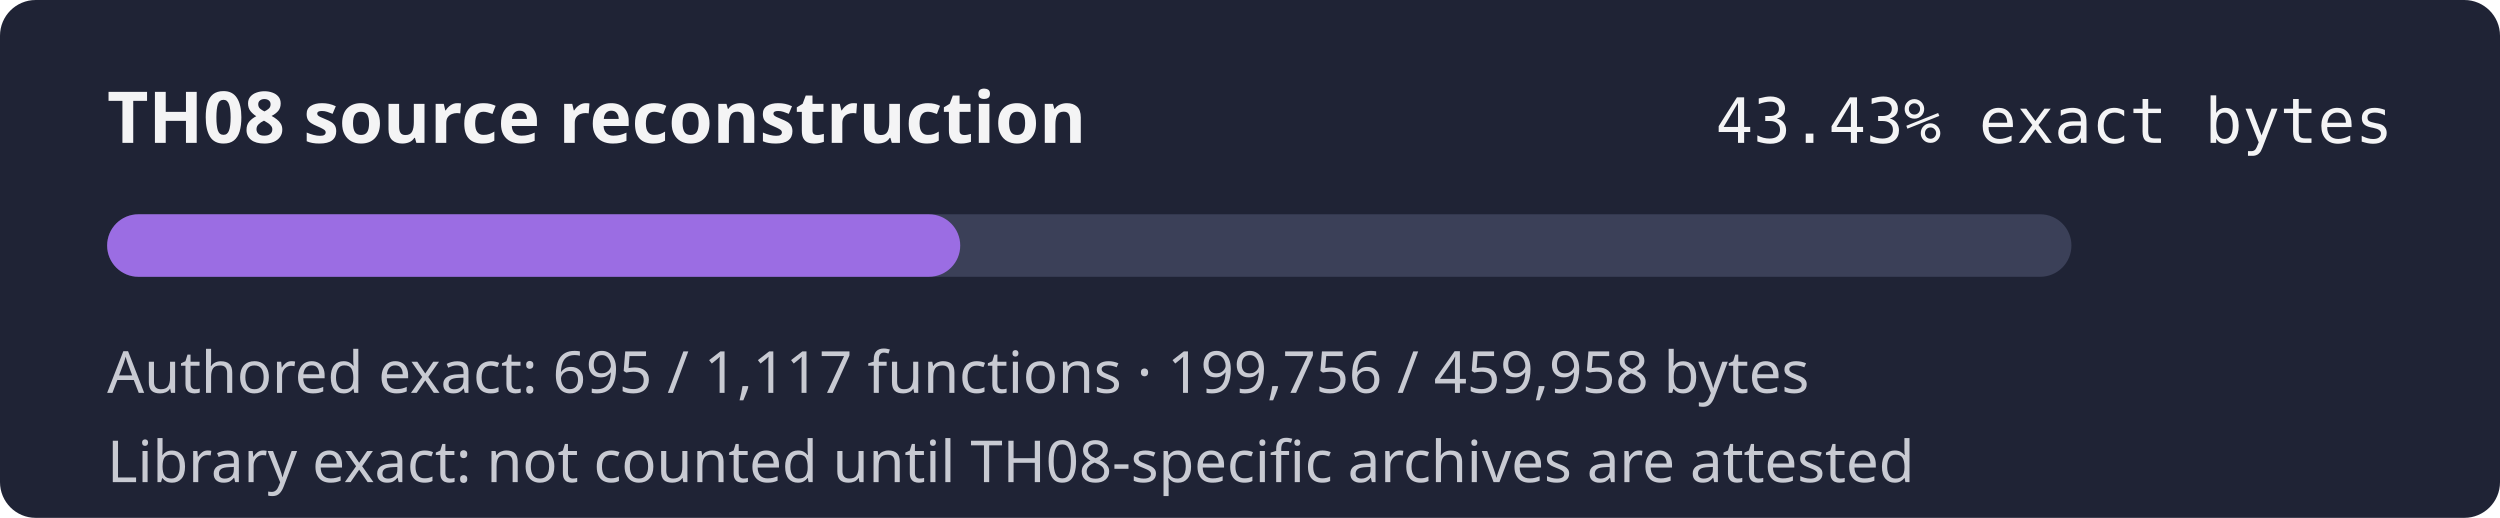
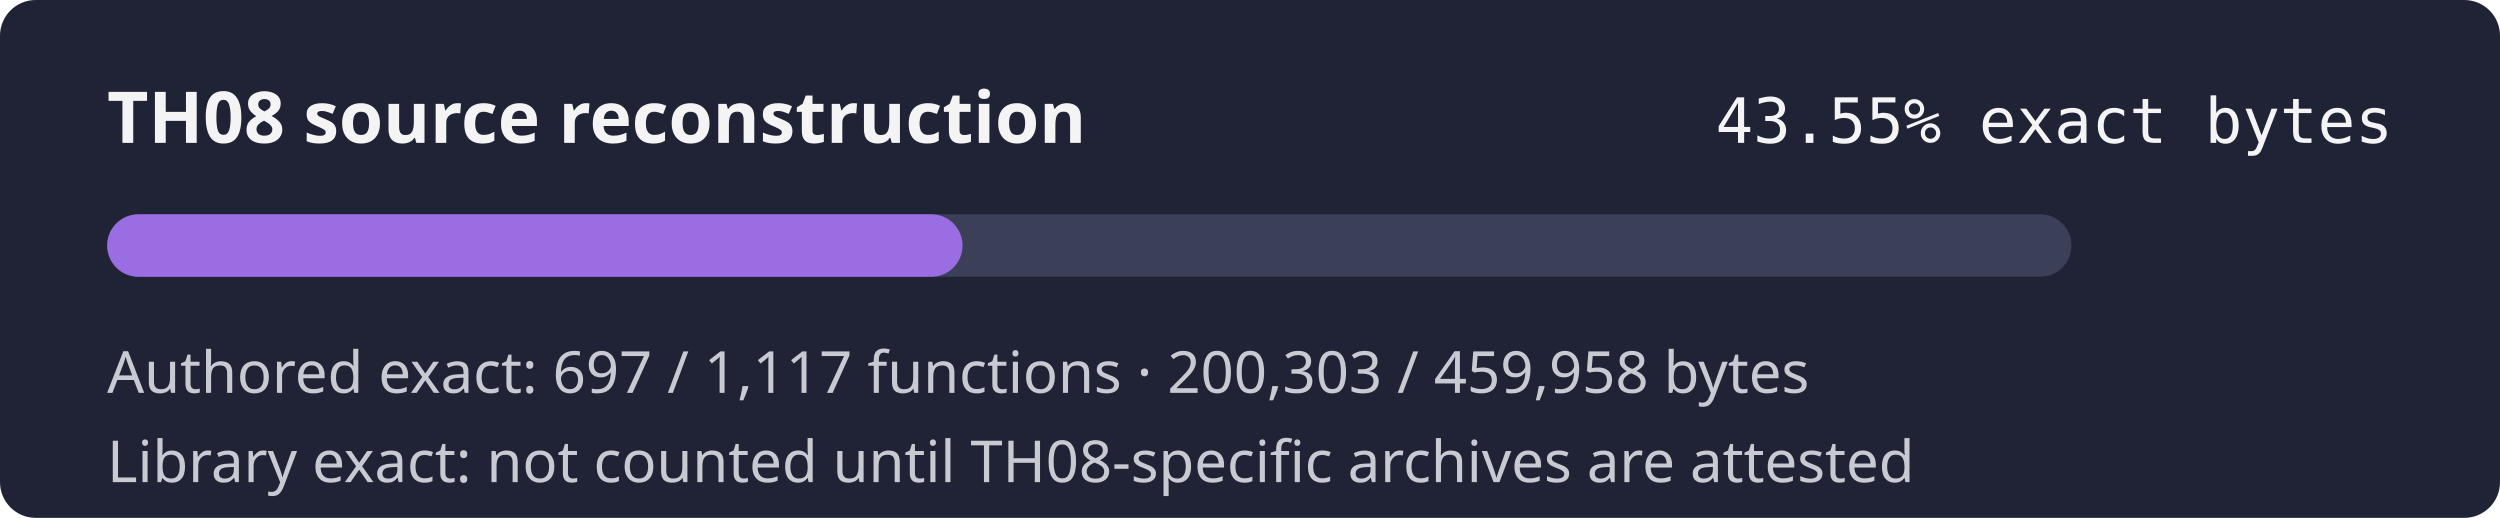
- <svg xmlns="http://www.w3.org/2000/svg" width="560" height="116" role="img" aria-label="TH08 reconstruction progress 43.43% exact authored bytes">
+ <svg xmlns="http://www.w3.org/2000/svg" width="560" height="116" role="img" aria-label="TH08 reconstruction progress 43.55% exact authored bytes">
  <rect width="560" height="116" rx="8" fill="#1f2335" />
  <text x="24" y="32" fill="#f4f4f5" font-family="sans-serif" font-size="16" font-weight="600">TH08 source reconstruction</text>
-   <text x="536" y="32" fill="#f4f4f5" text-anchor="end" font-family="monospace" font-size="14">43.43% exact bytes</text>
+   <text x="536" y="32" fill="#f4f4f5" text-anchor="end" font-family="monospace" font-size="14">43.55% exact bytes</text>
  <rect x="24" y="48" width="440" height="14" rx="7" fill="#3b4058" />
-   <rect x="24" y="48" width="191.09" height="14" rx="7" fill="#9b6de3" />
-   <text x="24" y="88" fill="#c8cad2" font-family="sans-serif" font-size="13">Authored exact: 695 / 1,117 functions · 199,756 / 459,958 bytes</text>
+   <rect x="24" y="48" width="191.61" height="14" rx="7" fill="#9b6de3" />
+   <text x="24" y="88" fill="#c8cad2" font-family="sans-serif" font-size="13">Authored exact: 697 / 1,117 functions · 200,303 / 459,958 bytes</text>
  <text x="24" y="108" fill="#c8cad2" font-family="sans-serif" font-size="13">Library exact: not counted until TH08-specific archives are attested</text>
</svg>
